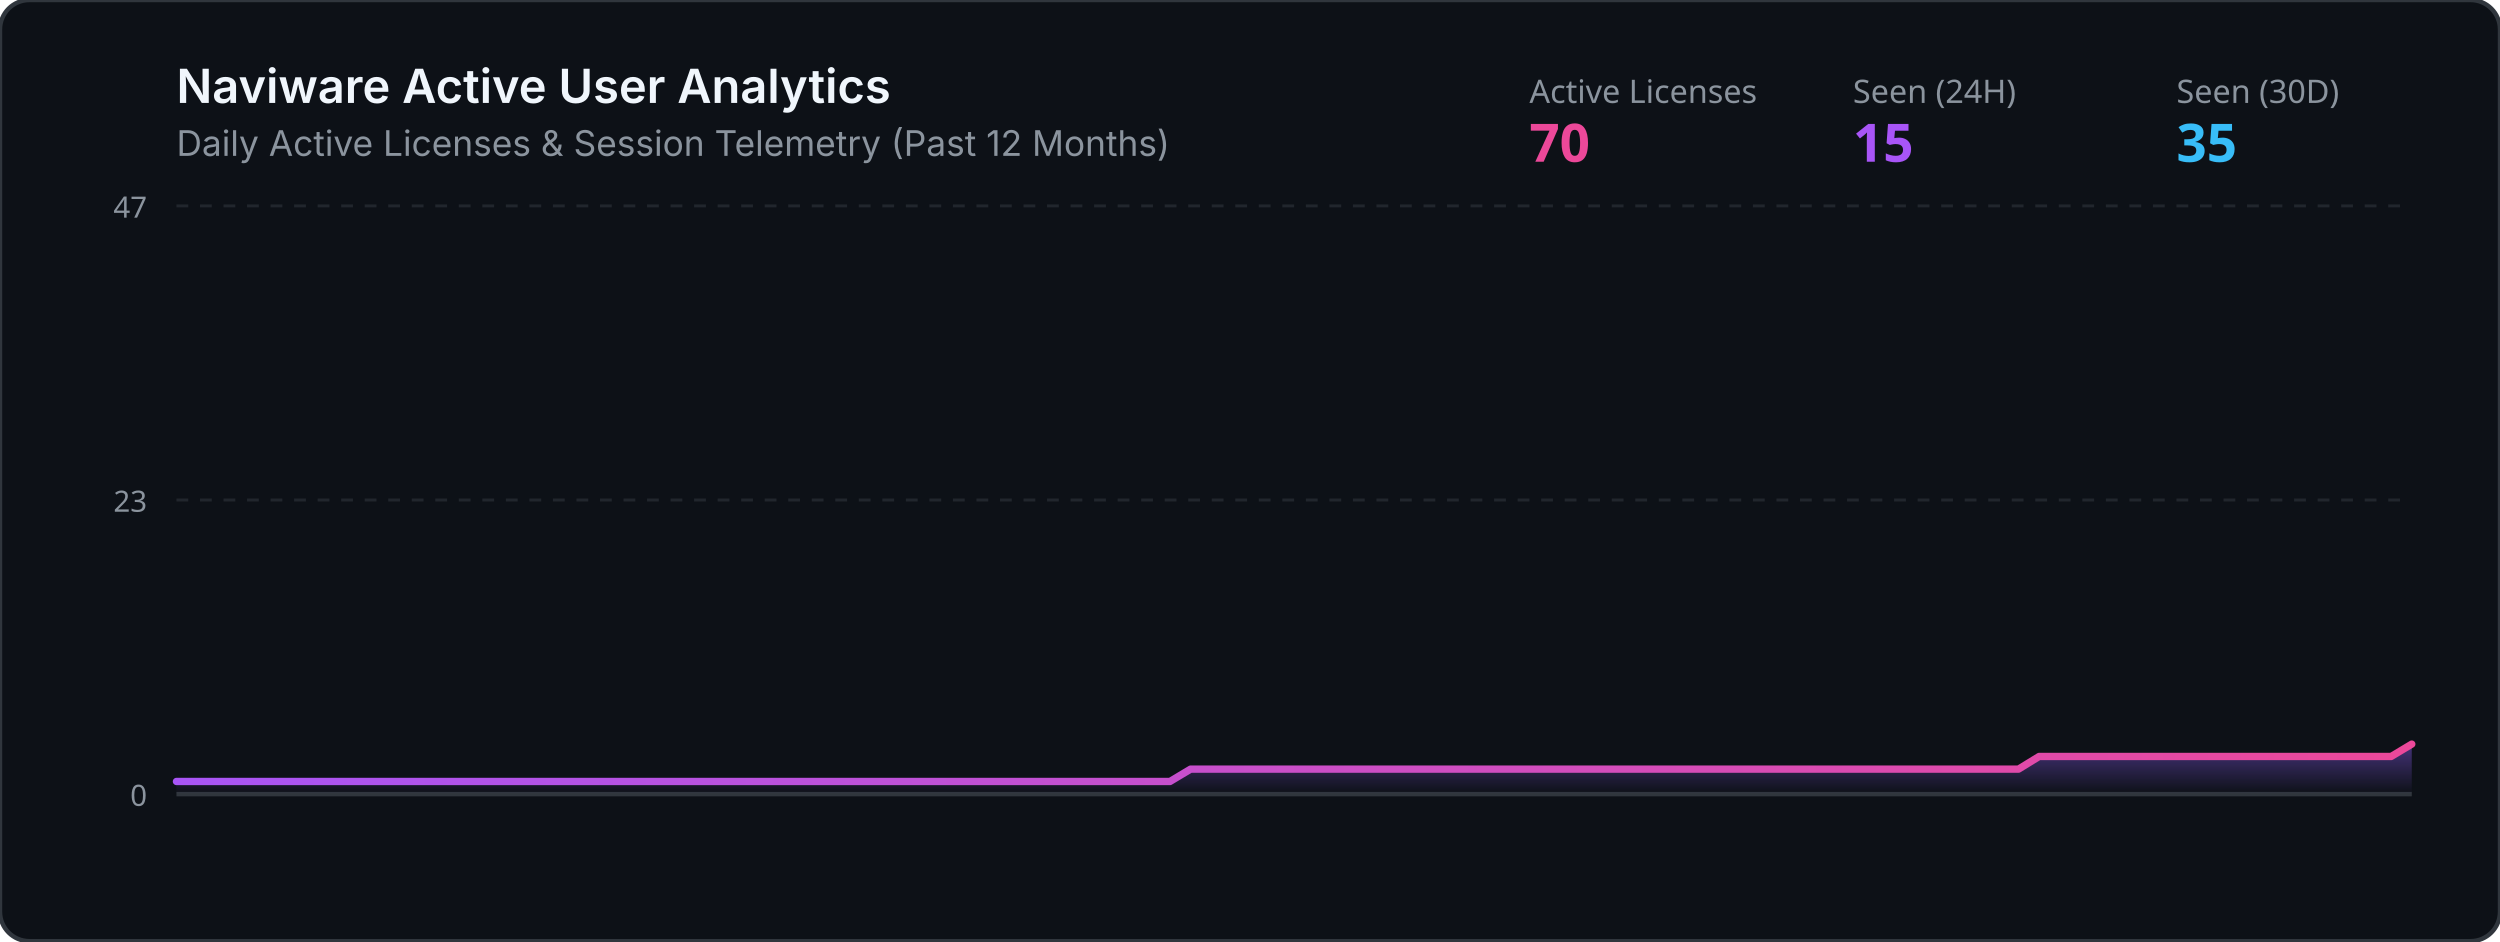
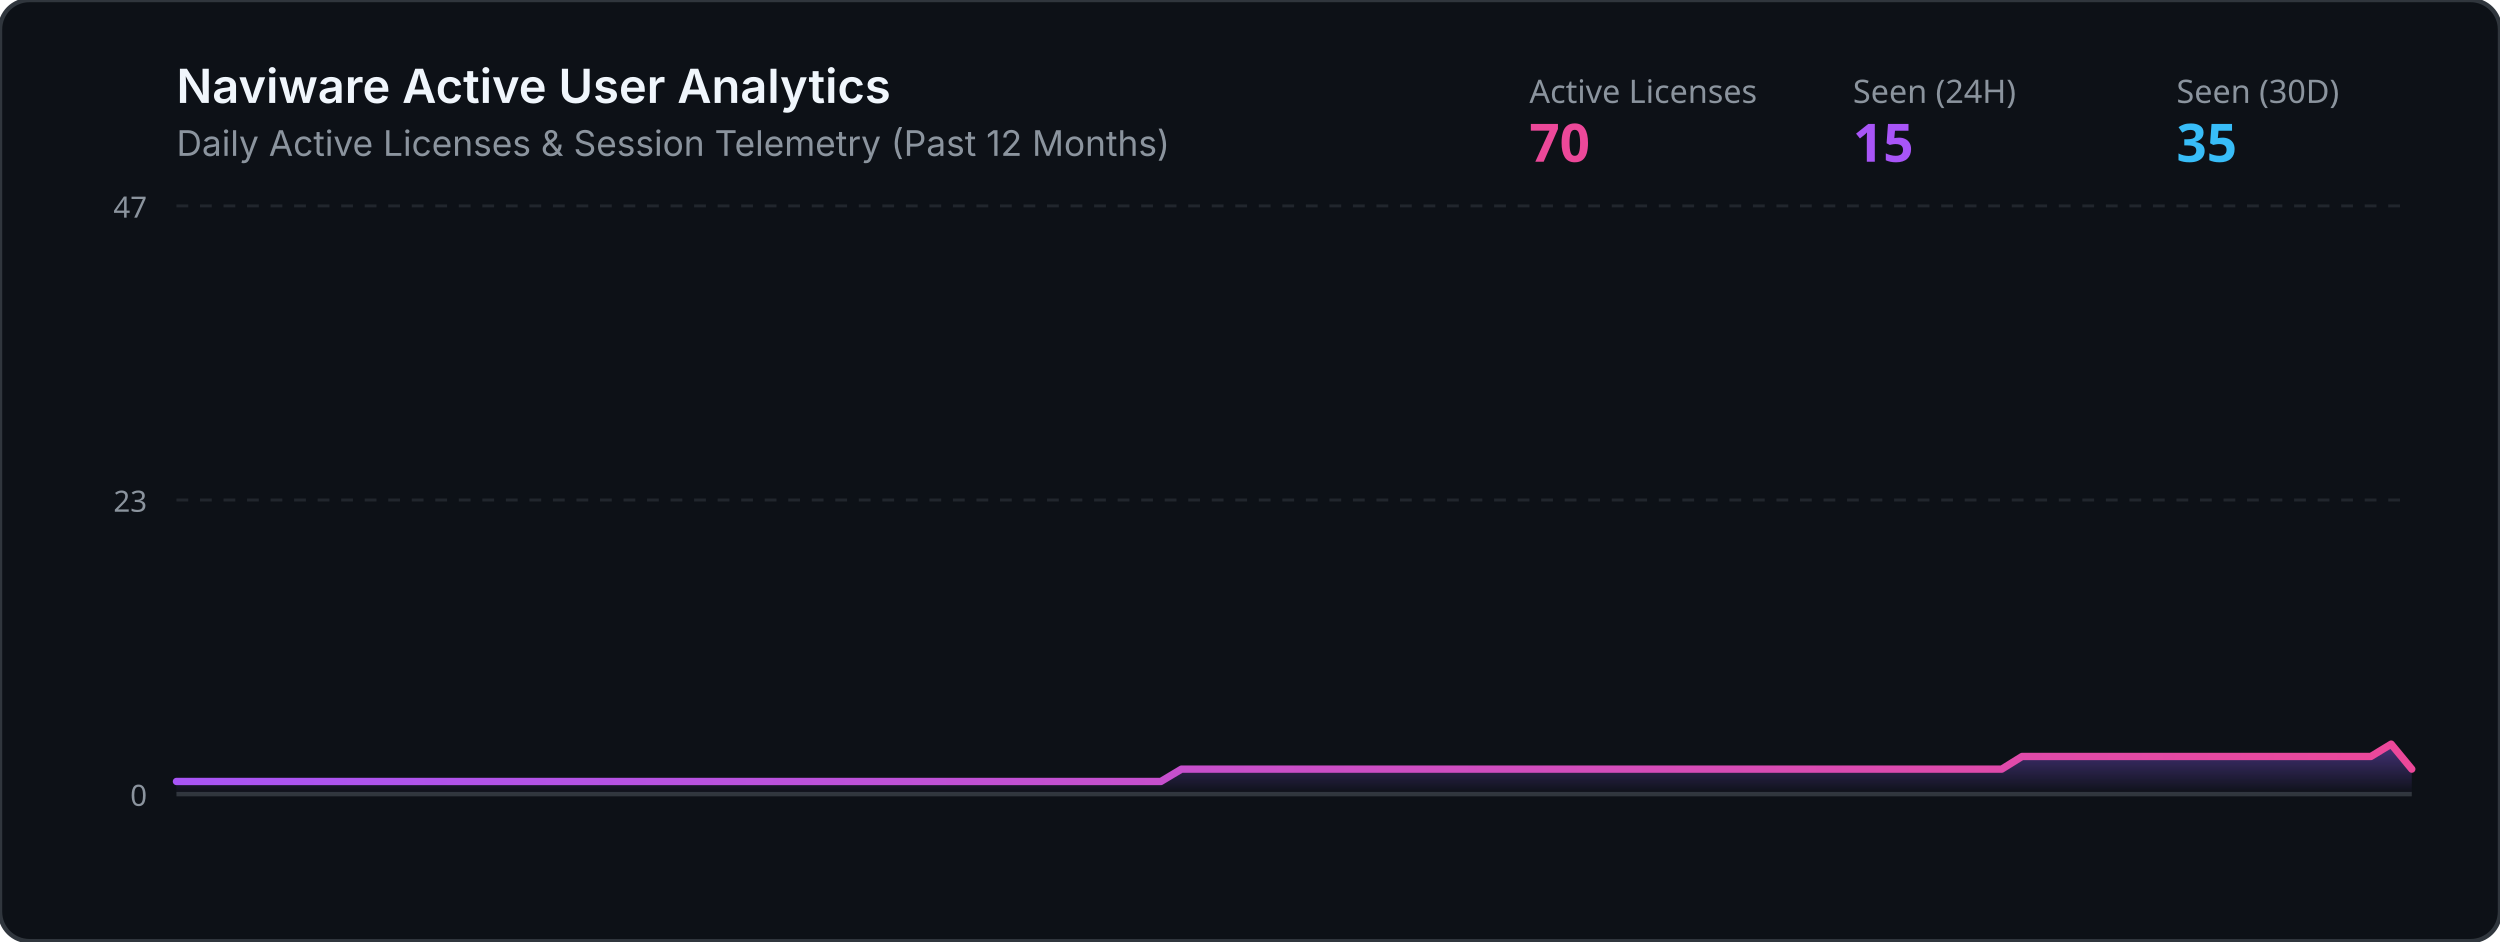
<svg xmlns="http://www.w3.org/2000/svg" viewBox="0 0 850 320" width="100%" height="320">
  <defs>
    <linearGradient id="grad" x1="0%" y1="0%" x2="0%" y2="100%">
      <stop offset="0%" stop-color="#8b5cf6" stop-opacity="0.45" />
      <stop offset="100%" stop-color="#8b5cf6" stop-opacity="0.0" />
    </linearGradient>
    <linearGradient id="lineGrad" x1="0%" y1="0%" x2="100%" y2="0%">
      <stop offset="0%" stop-color="#a855f7" />
      <stop offset="100%" stop-color="#ec4899" />
    </linearGradient>
  </defs>
  <rect width="850" height="320" rx="10" fill="#0d1117" stroke="#30363d" stroke-width="1.5" />
  <text x="60" y="35" fill="#f0f6fc" font-family="-apple-system,BlinkMacSystemFont,Segoe UI,sans-serif" font-size="16" font-weight="600">Naviware Active User Analytics</text>
  <text x="60" y="53" fill="#8b949e" font-family="-apple-system,BlinkMacSystemFont,Segoe UI,sans-serif" font-size="12">Daily Active Licenses &amp; Session Telemetry (Past 12 Months)</text>
  <text x="520" y="35" fill="#8b949e" font-family="sans-serif" font-size="11">Active Licenses</text>
  <text x="520" y="55" fill="#ec4899" font-family="sans-serif" font-size="18" font-weight="bold">70</text>
  <text x="630" y="35" fill="#8b949e" font-family="sans-serif" font-size="11">Seen (24H)</text>
  <text x="630" y="55" fill="#a855f7" font-family="sans-serif" font-size="18" font-weight="bold">15</text>
  <text x="740" y="35" fill="#8b949e" font-family="sans-serif" font-size="11">Seen (30D)</text>
  <text x="740" y="55" fill="#38bdf8" font-family="sans-serif" font-size="18" font-weight="bold">35</text>
  <line x1="60" y1="70" x2="820" y2="70" stroke="#21262d" stroke-width="1" stroke-dasharray="4" />
  <line x1="60" y1="170.0" x2="820" y2="170.0" stroke="#21262d" stroke-width="1" stroke-dasharray="4" />
  <line x1="60" y1="270" x2="820" y2="270" stroke="#30363d" stroke-width="1.5" />
  <text x="50" y="74" fill="#8b949e" font-family="sans-serif" font-size="10" text-anchor="end">47</text>
  <text x="50" y="174.0" fill="#8b949e" font-family="sans-serif" font-size="10" text-anchor="end">23</text>
  <text x="50" y="274" fill="#8b949e" font-family="sans-serif" font-size="10" text-anchor="end">0</text>
-   <polygon points="60,270 60.0,265.7 67.0,265.7 74.1,265.7 81.1,265.7 88.1,265.7 95.2,265.7 102.2,265.7 109.3,265.7 116.3,265.7 123.3,265.7 130.4,265.7 137.4,265.7 144.4,265.7 151.5,265.7 158.5,265.7 165.6,265.7 172.6,265.7 179.6,265.7 186.7,265.7 193.7,265.7 200.7,265.7 207.8,265.7 214.8,265.7 221.9,265.7 228.9,265.7 235.9,265.7 243.0,265.7 250.0,265.7 257.0,265.7 264.1,265.7 271.1,265.7 278.1,265.7 285.2,265.7 292.2,265.7 299.3,265.7 306.3,265.7 313.3,265.7 320.4,265.7 327.4,265.7 334.4,265.7 341.5,265.7 348.5,265.7 355.6,265.7 362.6,265.7 369.6,265.7 376.7,265.7 383.7,265.7 390.7,265.7 397.8,265.7 404.8,261.5 411.9,261.5 418.9,261.5 425.9,261.5 433.0,261.5 440.0,261.5 447.0,261.5 454.1,261.5 461.1,261.5 468.1,261.5 475.2,261.5 482.2,261.5 489.3,261.5 496.3,261.5 503.3,261.5 510.4,261.5 517.4,261.5 524.4,261.5 531.5,261.5 538.5,261.5 545.6,261.5 552.6,261.5 559.6,261.5 566.7,261.5 573.7,261.5 580.7,261.5 587.8,261.5 594.8,261.5 601.9,261.5 608.9,261.5 615.9,261.5 623.0,261.5 630.0,261.5 637.0,261.5 644.1,261.5 651.1,261.5 658.1,261.5 665.2,261.5 672.2,261.5 679.3,261.5 686.3,261.5 693.3,257.2 700.4,257.2 707.4,257.2 714.4,257.2 721.5,257.2 728.5,257.2 735.6,257.2 742.6,257.2 749.6,257.2 756.7,257.2 763.7,257.2 770.7,257.2 777.8,257.2 784.8,257.2 791.9,257.2 798.9,257.2 805.9,257.2 813.0,257.2 820.0,253.0 820,270" fill="url(#grad)" />
-   <polyline points="60.0,265.7 67.0,265.7 74.1,265.7 81.1,265.7 88.1,265.7 95.2,265.7 102.2,265.7 109.3,265.7 116.3,265.7 123.3,265.7 130.4,265.7 137.4,265.7 144.4,265.7 151.5,265.7 158.5,265.7 165.6,265.7 172.6,265.7 179.6,265.7 186.7,265.7 193.7,265.7 200.7,265.7 207.8,265.7 214.8,265.7 221.9,265.7 228.9,265.7 235.9,265.7 243.0,265.7 250.0,265.7 257.0,265.7 264.1,265.7 271.1,265.7 278.1,265.7 285.2,265.7 292.2,265.7 299.3,265.7 306.3,265.7 313.3,265.7 320.4,265.7 327.4,265.7 334.4,265.7 341.5,265.7 348.5,265.7 355.6,265.7 362.6,265.7 369.6,265.7 376.7,265.7 383.7,265.7 390.7,265.7 397.8,265.7 404.8,261.5 411.9,261.5 418.9,261.5 425.9,261.5 433.0,261.5 440.0,261.5 447.0,261.5 454.1,261.5 461.1,261.5 468.1,261.5 475.2,261.5 482.2,261.5 489.3,261.5 496.3,261.5 503.3,261.5 510.4,261.5 517.4,261.5 524.4,261.5 531.5,261.5 538.5,261.5 545.6,261.5 552.6,261.5 559.6,261.5 566.7,261.5 573.7,261.5 580.7,261.5 587.8,261.5 594.8,261.5 601.9,261.5 608.9,261.5 615.9,261.5 623.0,261.5 630.0,261.5 637.0,261.5 644.1,261.5 651.1,261.5 658.1,261.5 665.2,261.5 672.2,261.5 679.3,261.5 686.3,261.5 693.3,257.2 700.4,257.2 707.4,257.2 714.4,257.2 721.5,257.2 728.5,257.2 735.6,257.2 742.6,257.2 749.6,257.2 756.7,257.2 763.7,257.2 770.7,257.2 777.8,257.2 784.8,257.2 791.9,257.2 798.9,257.2 805.9,257.2 813.0,257.2 820.0,253.0" fill="none" stroke="url(#lineGrad)" stroke-width="2.5" stroke-linecap="round" stroke-linejoin="round" />
+   <polygon points="60,270 60.0,265.7 67.0,265.7 73.9,265.7 80.9,265.7 87.9,265.7 94.9,265.7 101.8,265.7 108.8,265.7 115.8,265.7 122.8,265.7 129.7,265.7 136.7,265.7 143.7,265.7 150.6,265.7 157.6,265.7 164.6,265.7 171.6,265.7 178.5,265.7 185.5,265.7 192.5,265.7 199.4,265.7 206.4,265.7 213.4,265.7 220.4,265.7 227.3,265.7 234.3,265.7 241.3,265.7 248.3,265.7 255.2,265.7 262.2,265.7 269.2,265.7 276.1,265.7 283.1,265.7 290.1,265.7 297.1,265.7 304.0,265.7 311.0,265.7 318.0,265.7 325.0,265.7 331.9,265.7 338.9,265.7 345.9,265.7 352.8,265.7 359.8,265.7 366.8,265.7 373.8,265.7 380.7,265.7 387.7,265.7 394.7,265.7 401.7,261.5 408.6,261.5 415.6,261.5 422.6,261.5 429.5,261.5 436.5,261.5 443.5,261.5 450.5,261.5 457.4,261.5 464.4,261.5 471.4,261.5 478.3,261.5 485.3,261.5 492.3,261.5 499.3,261.5 506.2,261.5 513.2,261.5 520.2,261.5 527.2,261.5 534.1,261.5 541.1,261.5 548.1,261.5 555.0,261.5 562.0,261.5 569.0,261.5 576.0,261.5 582.9,261.5 589.9,261.5 596.9,261.5 603.9,261.5 610.8,261.5 617.8,261.5 624.8,261.5 631.7,261.5 638.7,261.5 645.7,261.5 652.7,261.5 659.6,261.5 666.6,261.5 673.6,261.5 680.6,261.5 687.5,257.2 694.5,257.2 701.5,257.2 708.4,257.2 715.4,257.2 722.4,257.2 729.4,257.2 736.3,257.2 743.3,257.2 750.3,257.2 757.2,257.2 764.2,257.2 771.2,257.2 778.2,257.2 785.1,257.2 792.1,257.2 799.1,257.2 806.1,257.2 813.0,253.0 820.0,261.5 820,270" fill="url(#grad)" />
+   <polyline points="60.0,265.7 67.0,265.7 73.9,265.7 80.9,265.7 87.9,265.7 94.9,265.7 101.8,265.7 108.8,265.7 115.8,265.7 122.8,265.7 129.7,265.7 136.7,265.7 143.7,265.7 150.6,265.7 157.6,265.7 164.6,265.7 171.6,265.7 178.5,265.7 185.5,265.7 192.5,265.7 199.4,265.7 206.4,265.7 213.4,265.7 220.4,265.7 227.3,265.7 234.3,265.7 241.3,265.7 248.3,265.7 255.2,265.7 262.2,265.7 269.2,265.7 276.1,265.7 283.1,265.7 290.1,265.7 297.1,265.7 304.0,265.7 311.0,265.7 318.0,265.7 325.0,265.7 331.9,265.7 338.9,265.7 345.9,265.7 352.8,265.7 359.8,265.7 366.8,265.7 373.8,265.7 380.7,265.7 387.7,265.7 394.7,265.7 401.7,261.5 408.6,261.5 415.6,261.5 422.6,261.5 429.5,261.5 436.5,261.5 443.5,261.5 450.5,261.5 457.4,261.5 464.4,261.5 471.4,261.5 478.3,261.5 485.3,261.5 492.3,261.5 499.3,261.5 506.2,261.5 513.2,261.5 520.2,261.5 527.2,261.5 534.1,261.5 541.1,261.5 548.1,261.5 555.0,261.5 562.0,261.5 569.0,261.5 576.0,261.5 582.9,261.5 589.9,261.5 596.9,261.5 603.9,261.5 610.8,261.5 617.8,261.5 624.8,261.5 631.7,261.5 638.7,261.5 645.7,261.5 652.7,261.5 659.6,261.5 666.6,261.5 673.6,261.5 680.6,261.5 687.5,257.2 694.5,257.2 701.5,257.2 708.4,257.2 715.4,257.2 722.4,257.2 729.4,257.2 736.3,257.2 743.3,257.2 750.3,257.2 757.2,257.2 764.2,257.2 771.2,257.2 778.2,257.2 785.1,257.2 792.1,257.2 799.1,257.2 806.1,257.2 813.0,253.0 820.0,261.5" fill="none" stroke="url(#lineGrad)" stroke-width="2.5" stroke-linecap="round" stroke-linejoin="round" />
</svg>
